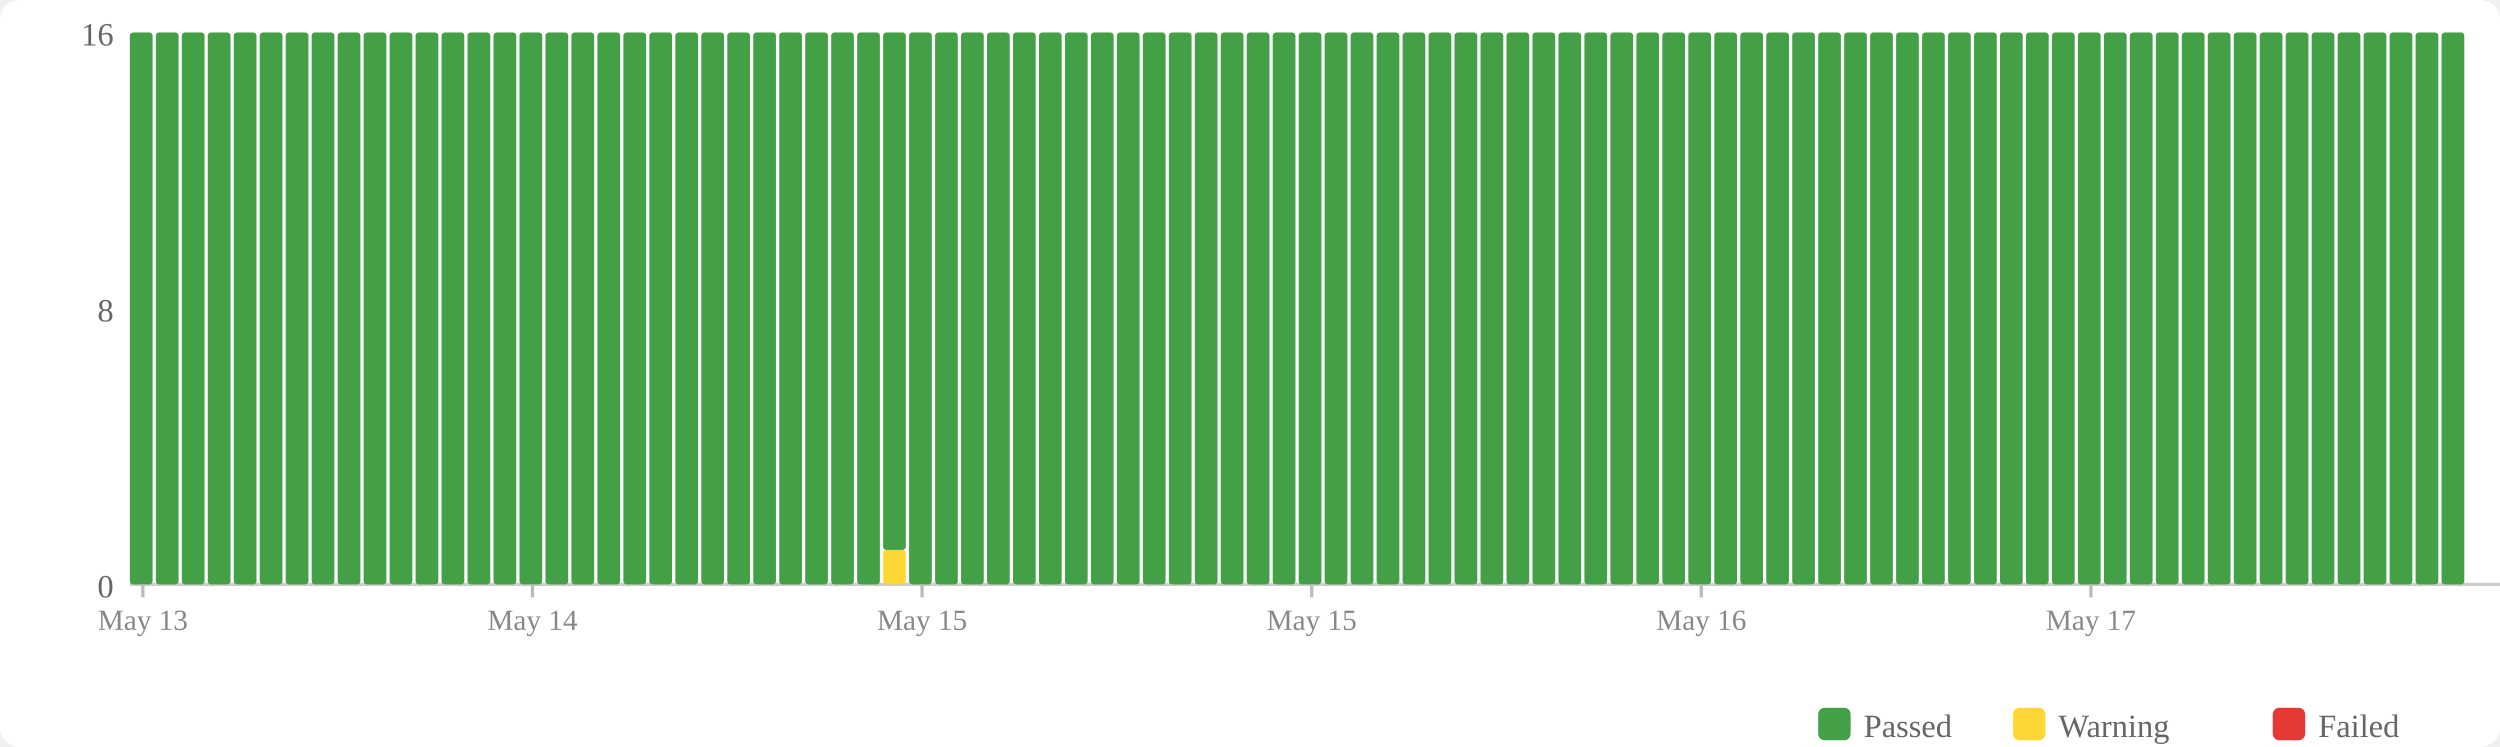
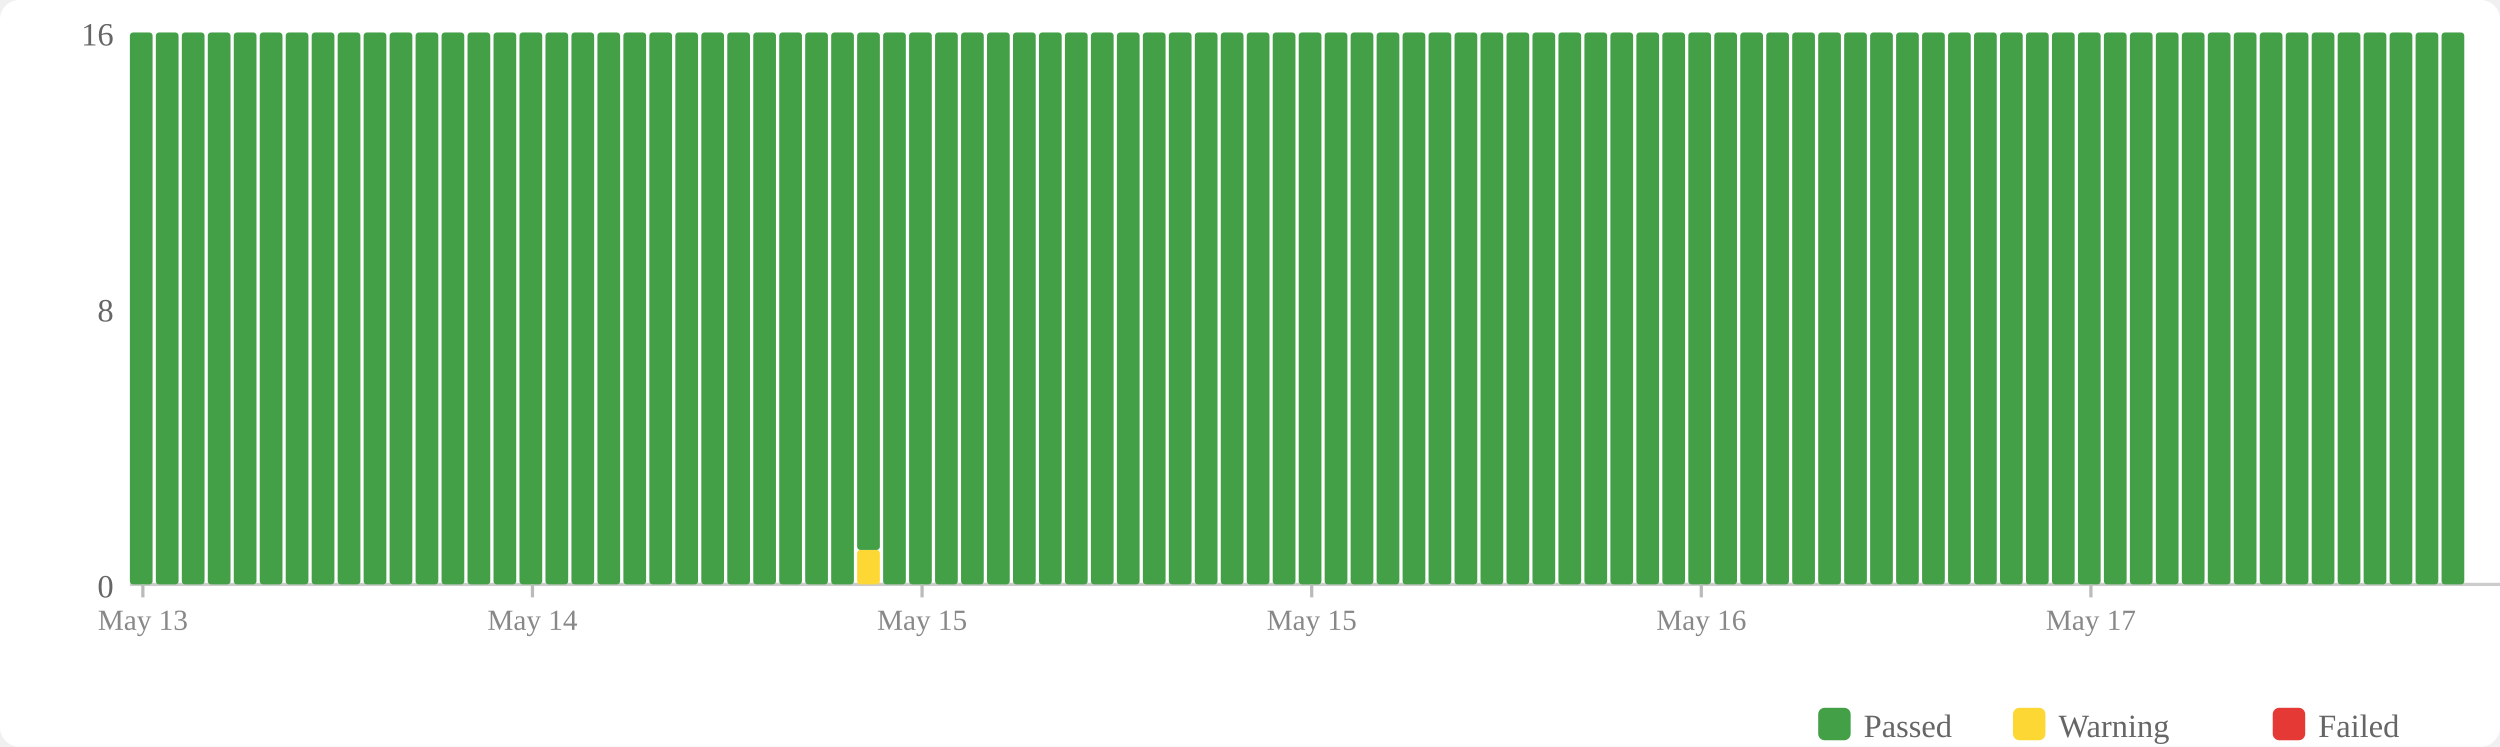
<svg xmlns="http://www.w3.org/2000/svg" width="770" height="230" viewBox="0 0 770 230">
  <rect width="770" height="230" fill="#fff" rx="6" />
  <rect x="560" y="218" width="10" height="10" fill="#43a047" rx="2" />
  <text x="574" y="227" font-size="10" fill="#666">Passed</text>
  <rect x="620" y="218" width="10" height="10" fill="#fdd835" rx="2" />
  <text x="634" y="227" font-size="10" fill="#666">Warning</text>
  <rect x="700" y="218" width="10" height="10" fill="#e53935" rx="2" />
  <text x="714" y="227" font-size="10" fill="#666">Failed</text>
  <text x="35" y="184" text-anchor="end" font-size="10" fill="#666">0</text>
  <text x="35" y="99" text-anchor="end" font-size="10" fill="#666">8</text>
  <text x="35" y="14" text-anchor="end" font-size="10" fill="#666">16</text>
  <line x1="40" y1="180" x2="770" y2="180" stroke="#ccc" stroke-width="1" />
  <rect x="40" y="10" width="7" height="170" fill="#43a047" rx="1" />
  <rect x="48" y="10" width="7" height="170" fill="#43a047" rx="1" />
  <rect x="56" y="10" width="7" height="170" fill="#43a047" rx="1" />
  <rect x="64" y="10" width="7" height="170" fill="#43a047" rx="1" />
  <rect x="72" y="10" width="7" height="170" fill="#43a047" rx="1" />
  <rect x="80" y="10" width="7" height="170" fill="#43a047" rx="1" />
  <rect x="88" y="10" width="7" height="170" fill="#43a047" rx="1" />
  <rect x="96" y="10" width="7" height="170" fill="#43a047" rx="1" />
  <rect x="104" y="10" width="7" height="170" fill="#43a047" rx="1" />
  <rect x="112" y="10" width="7" height="170" fill="#43a047" rx="1" />
  <rect x="120" y="10" width="7" height="170" fill="#43a047" rx="1" />
  <rect x="128" y="10" width="7" height="170" fill="#43a047" rx="1" />
  <rect x="136" y="10" width="7" height="170" fill="#43a047" rx="1" />
  <rect x="144" y="10" width="7" height="170" fill="#43a047" rx="1" />
  <rect x="152" y="10" width="7" height="170" fill="#43a047" rx="1" />
  <rect x="160" y="10" width="7" height="170" fill="#43a047" rx="1" />
  <rect x="168" y="10" width="7" height="170" fill="#43a047" rx="1" />
  <rect x="176" y="10" width="7" height="170" fill="#43a047" rx="1" />
  <rect x="184" y="10" width="7" height="170" fill="#43a047" rx="1" />
  <rect x="192" y="10" width="7" height="170" fill="#43a047" rx="1" />
  <rect x="200" y="10" width="7" height="170" fill="#43a047" rx="1" />
  <rect x="208" y="10" width="7" height="170" fill="#43a047" rx="1" />
  <rect x="216" y="10" width="7" height="170" fill="#43a047" rx="1" />
  <rect x="224" y="10" width="7" height="170" fill="#43a047" rx="1" />
  <rect x="232" y="10" width="7" height="170" fill="#43a047" rx="1" />
  <rect x="240" y="10" width="7" height="170" fill="#43a047" rx="1" />
  <rect x="248" y="10" width="7" height="170" fill="#43a047" rx="1" />
  <rect x="256" y="10" width="7" height="170" fill="#43a047" rx="1" />
-   <rect x="264" y="10" width="7" height="170" fill="#43a047" rx="1" />
-   <rect x="272" y="169.375" width="7" height="10.625" fill="#fdd835" rx="1" />
-   <rect x="272" y="10" width="7" height="159.375" fill="#43a047" rx="1" />
+   <rect x="264" y="169.375" width="7" height="10.625" fill="#fdd835" rx="1" />
+   <rect x="264" y="10" width="7" height="159.375" fill="#43a047" rx="1" />
+   <rect x="272" y="10" width="7" height="170" fill="#43a047" rx="1" />
  <rect x="280" y="10" width="7" height="170" fill="#43a047" rx="1" />
  <rect x="288" y="10" width="7" height="170" fill="#43a047" rx="1" />
  <rect x="296" y="10" width="7" height="170" fill="#43a047" rx="1" />
  <rect x="304" y="10" width="7" height="170" fill="#43a047" rx="1" />
  <rect x="312" y="10" width="7" height="170" fill="#43a047" rx="1" />
  <rect x="320" y="10" width="7" height="170" fill="#43a047" rx="1" />
  <rect x="328" y="10" width="7" height="170" fill="#43a047" rx="1" />
  <rect x="336" y="10" width="7" height="170" fill="#43a047" rx="1" />
  <rect x="344" y="10" width="7" height="170" fill="#43a047" rx="1" />
  <rect x="352" y="10" width="7" height="170" fill="#43a047" rx="1" />
  <rect x="360" y="10" width="7" height="170" fill="#43a047" rx="1" />
  <rect x="368" y="10" width="7" height="170" fill="#43a047" rx="1" />
  <rect x="376" y="10" width="7" height="170" fill="#43a047" rx="1" />
  <rect x="384" y="10" width="7" height="170" fill="#43a047" rx="1" />
  <rect x="392" y="10" width="7" height="170" fill="#43a047" rx="1" />
  <rect x="400" y="10" width="7" height="170" fill="#43a047" rx="1" />
  <rect x="408" y="10" width="7" height="170" fill="#43a047" rx="1" />
  <rect x="416" y="10" width="7" height="170" fill="#43a047" rx="1" />
  <rect x="424" y="10" width="7" height="170" fill="#43a047" rx="1" />
  <rect x="432" y="10" width="7" height="170" fill="#43a047" rx="1" />
  <rect x="440" y="10" width="7" height="170" fill="#43a047" rx="1" />
  <rect x="448" y="10" width="7" height="170" fill="#43a047" rx="1" />
  <rect x="456" y="10" width="7" height="170" fill="#43a047" rx="1" />
  <rect x="464" y="10" width="7" height="170" fill="#43a047" rx="1" />
  <rect x="472" y="10" width="7" height="170" fill="#43a047" rx="1" />
  <rect x="480" y="10" width="7" height="170" fill="#43a047" rx="1" />
  <rect x="488" y="10" width="7" height="170" fill="#43a047" rx="1" />
  <rect x="496" y="10" width="7" height="170" fill="#43a047" rx="1" />
  <rect x="504" y="10" width="7" height="170" fill="#43a047" rx="1" />
  <rect x="512" y="10" width="7" height="170" fill="#43a047" rx="1" />
  <rect x="520" y="10" width="7" height="170" fill="#43a047" rx="1" />
  <rect x="528" y="10" width="7" height="170" fill="#43a047" rx="1" />
  <rect x="536" y="10" width="7" height="170" fill="#43a047" rx="1" />
  <rect x="544" y="10" width="7" height="170" fill="#43a047" rx="1" />
  <rect x="552" y="10" width="7" height="170" fill="#43a047" rx="1" />
  <rect x="560" y="10" width="7" height="170" fill="#43a047" rx="1" />
  <rect x="568" y="10" width="7" height="170" fill="#43a047" rx="1" />
  <rect x="576" y="10" width="7" height="170" fill="#43a047" rx="1" />
  <rect x="584" y="10" width="7" height="170" fill="#43a047" rx="1" />
  <rect x="592" y="10" width="7" height="170" fill="#43a047" rx="1" />
  <rect x="600" y="10" width="7" height="170" fill="#43a047" rx="1" />
  <rect x="608" y="10" width="7" height="170" fill="#43a047" rx="1" />
  <rect x="616" y="10" width="7" height="170" fill="#43a047" rx="1" />
  <rect x="624" y="10" width="7" height="170" fill="#43a047" rx="1" />
  <rect x="632" y="10" width="7" height="170" fill="#43a047" rx="1" />
  <rect x="640" y="10" width="7" height="170" fill="#43a047" rx="1" />
  <rect x="648" y="10" width="7" height="170" fill="#43a047" rx="1" />
  <rect x="656" y="10" width="7" height="170" fill="#43a047" rx="1" />
  <rect x="664" y="10" width="7" height="170" fill="#43a047" rx="1" />
  <rect x="672" y="10" width="7" height="170" fill="#43a047" rx="1" />
  <rect x="680" y="10" width="7" height="170" fill="#43a047" rx="1" />
  <rect x="688" y="10" width="7" height="170" fill="#43a047" rx="1" />
  <rect x="696" y="10" width="7" height="170" fill="#43a047" rx="1" />
  <rect x="704" y="10" width="7" height="170" fill="#43a047" rx="1" />
  <rect x="712" y="10" width="7" height="170" fill="#43a047" rx="1" />
  <rect x="720" y="10" width="7" height="170" fill="#43a047" rx="1" />
  <rect x="728" y="10" width="7" height="170" fill="#43a047" rx="1" />
  <rect x="736" y="10" width="7" height="170" fill="#43a047" rx="1" />
  <rect x="744" y="10" width="7" height="170" fill="#43a047" rx="1" />
  <rect x="752" y="10" width="7" height="170" fill="#43a047" rx="1" />
  <line x1="44.0" y1="180" x2="44.0" y2="184" stroke="#bbb" stroke-width="1" />
  <text x="44.0" y="194" text-anchor="middle" font-size="9" fill="#888">May 13</text>
  <line x1="164.0" y1="180" x2="164.0" y2="184" stroke="#bbb" stroke-width="1" />
  <text x="164.0" y="194" text-anchor="middle" font-size="9" fill="#888">May 14</text>
  <line x1="284.0" y1="180" x2="284.0" y2="184" stroke="#bbb" stroke-width="1" />
  <text x="284.0" y="194" text-anchor="middle" font-size="9" fill="#888">May 15</text>
  <line x1="404.0" y1="180" x2="404.0" y2="184" stroke="#bbb" stroke-width="1" />
  <text x="404.0" y="194" text-anchor="middle" font-size="9" fill="#888">May 15</text>
  <line x1="524.0" y1="180" x2="524.0" y2="184" stroke="#bbb" stroke-width="1" />
  <text x="524.0" y="194" text-anchor="middle" font-size="9" fill="#888">May 16</text>
  <line x1="644.0" y1="180" x2="644.0" y2="184" stroke="#bbb" stroke-width="1" />
  <text x="644.0" y="194" text-anchor="middle" font-size="9" fill="#888">May 17</text>
</svg>
